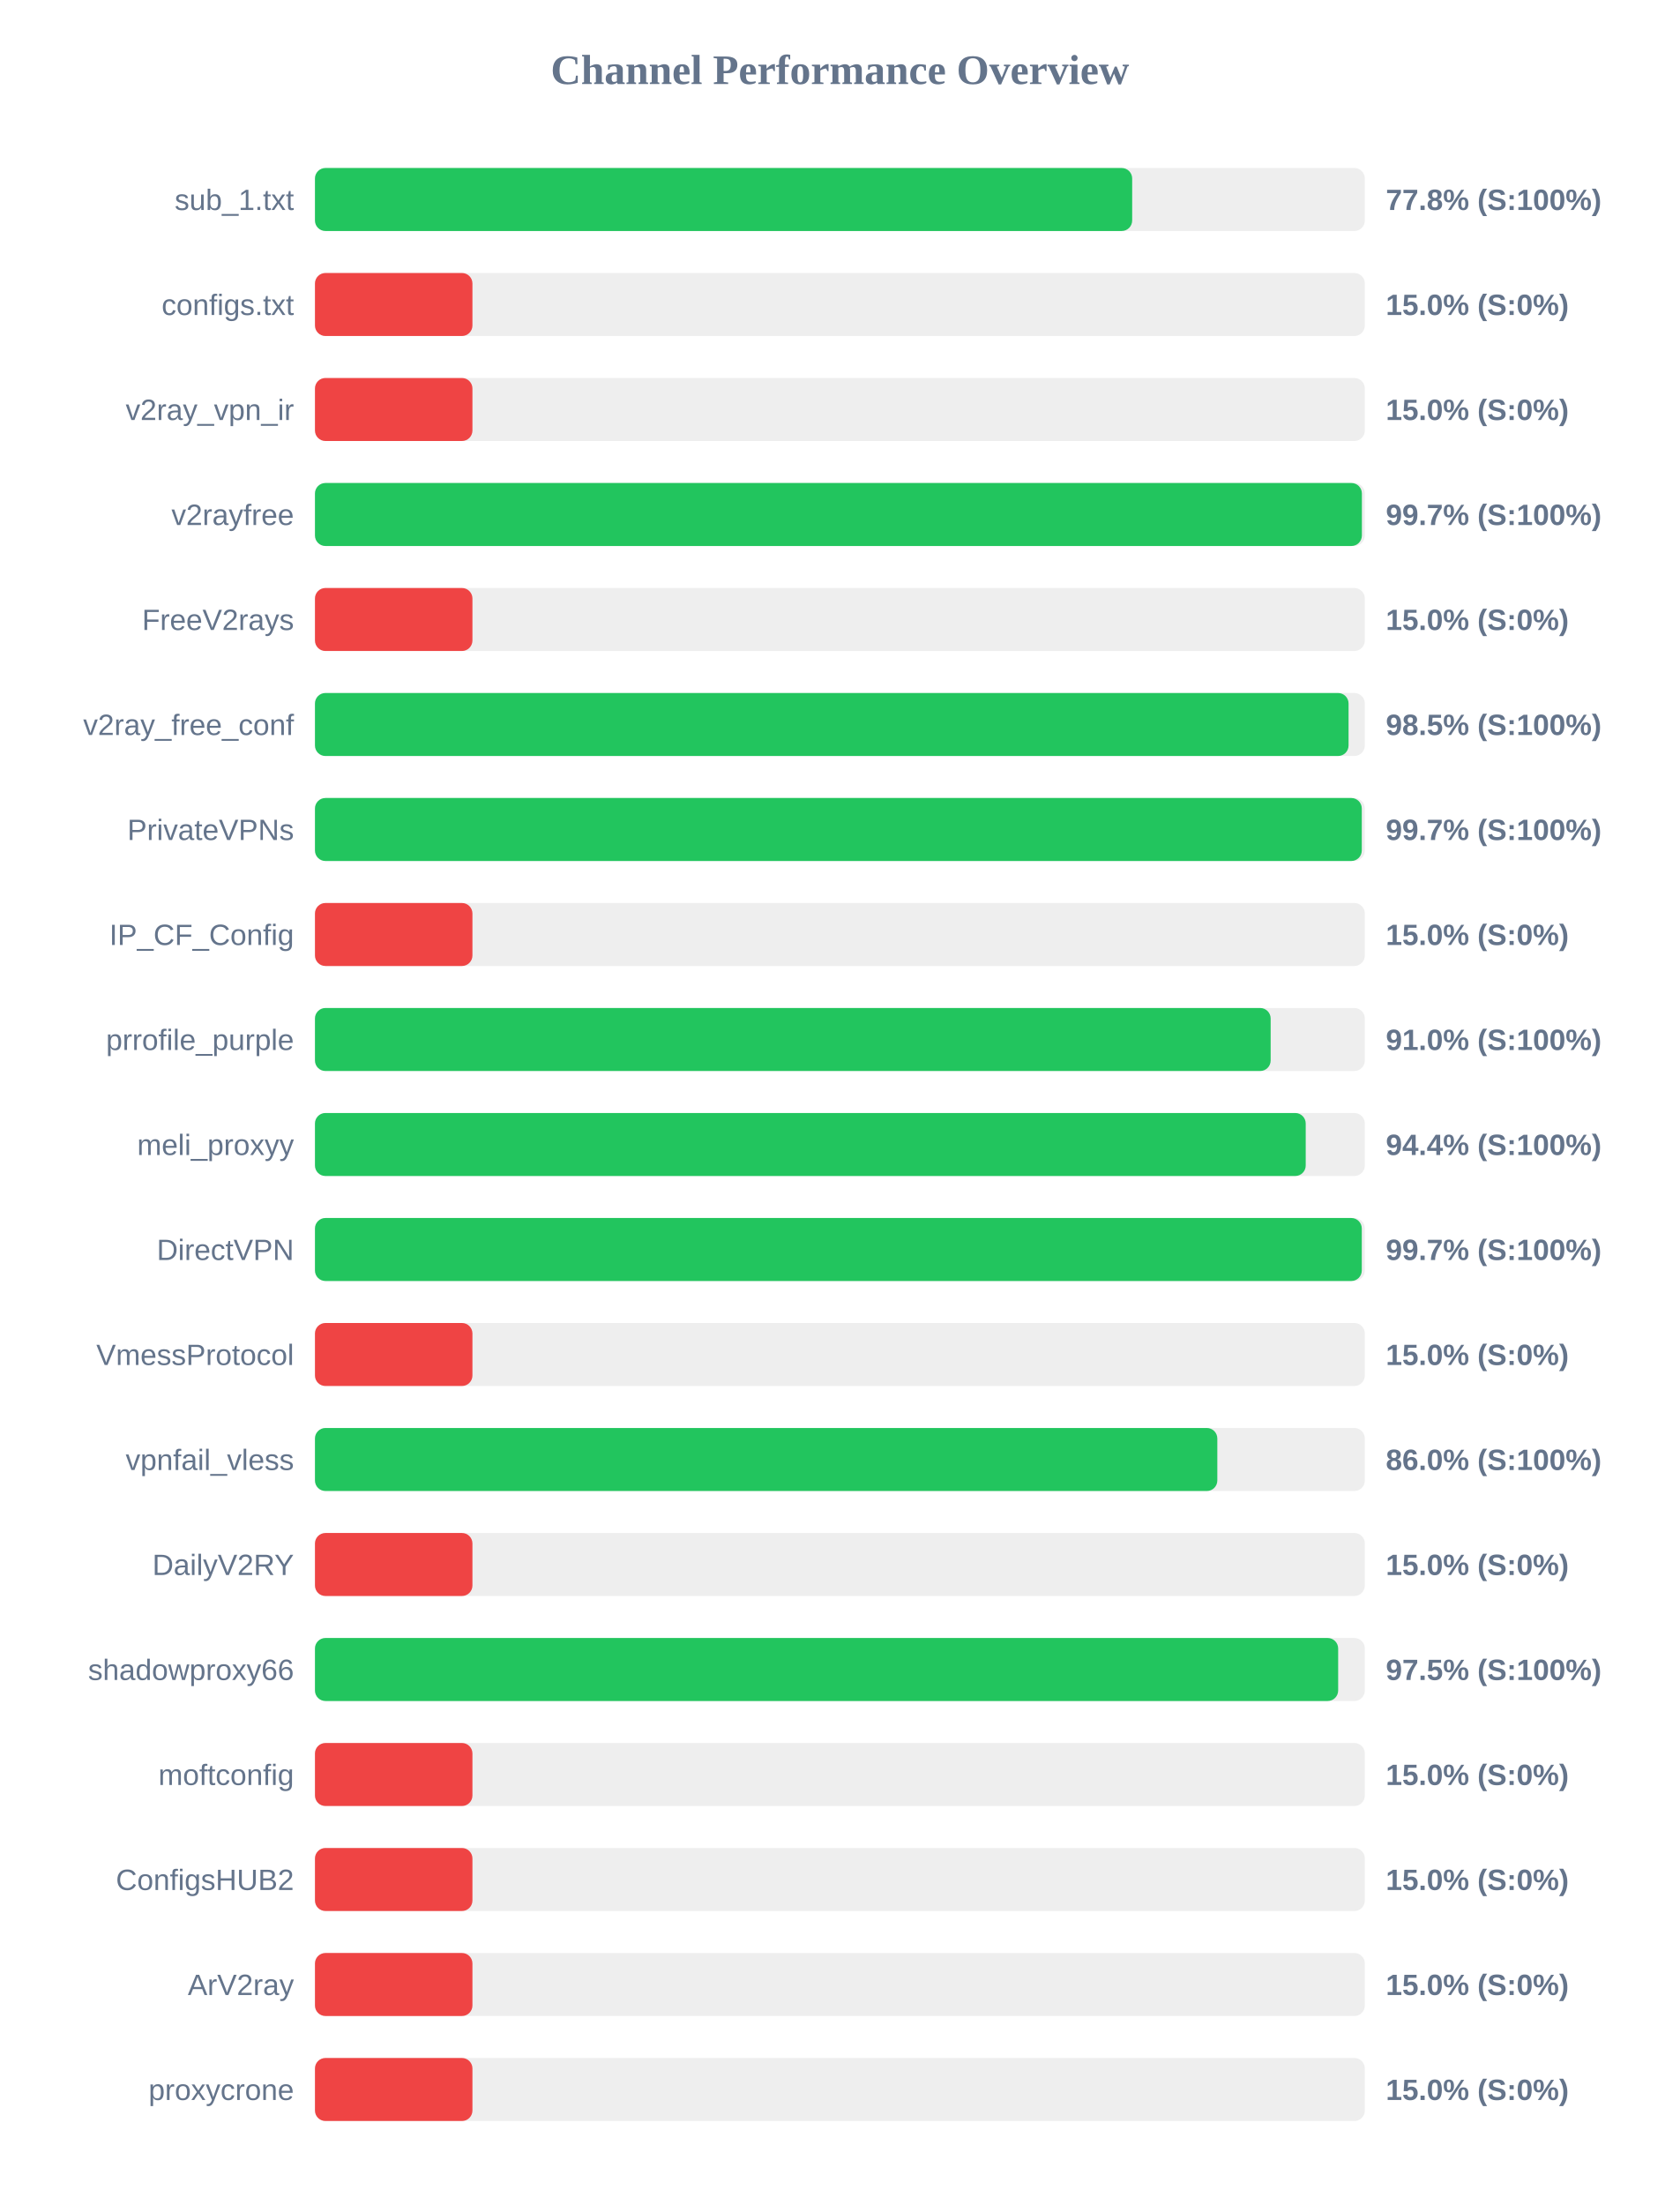
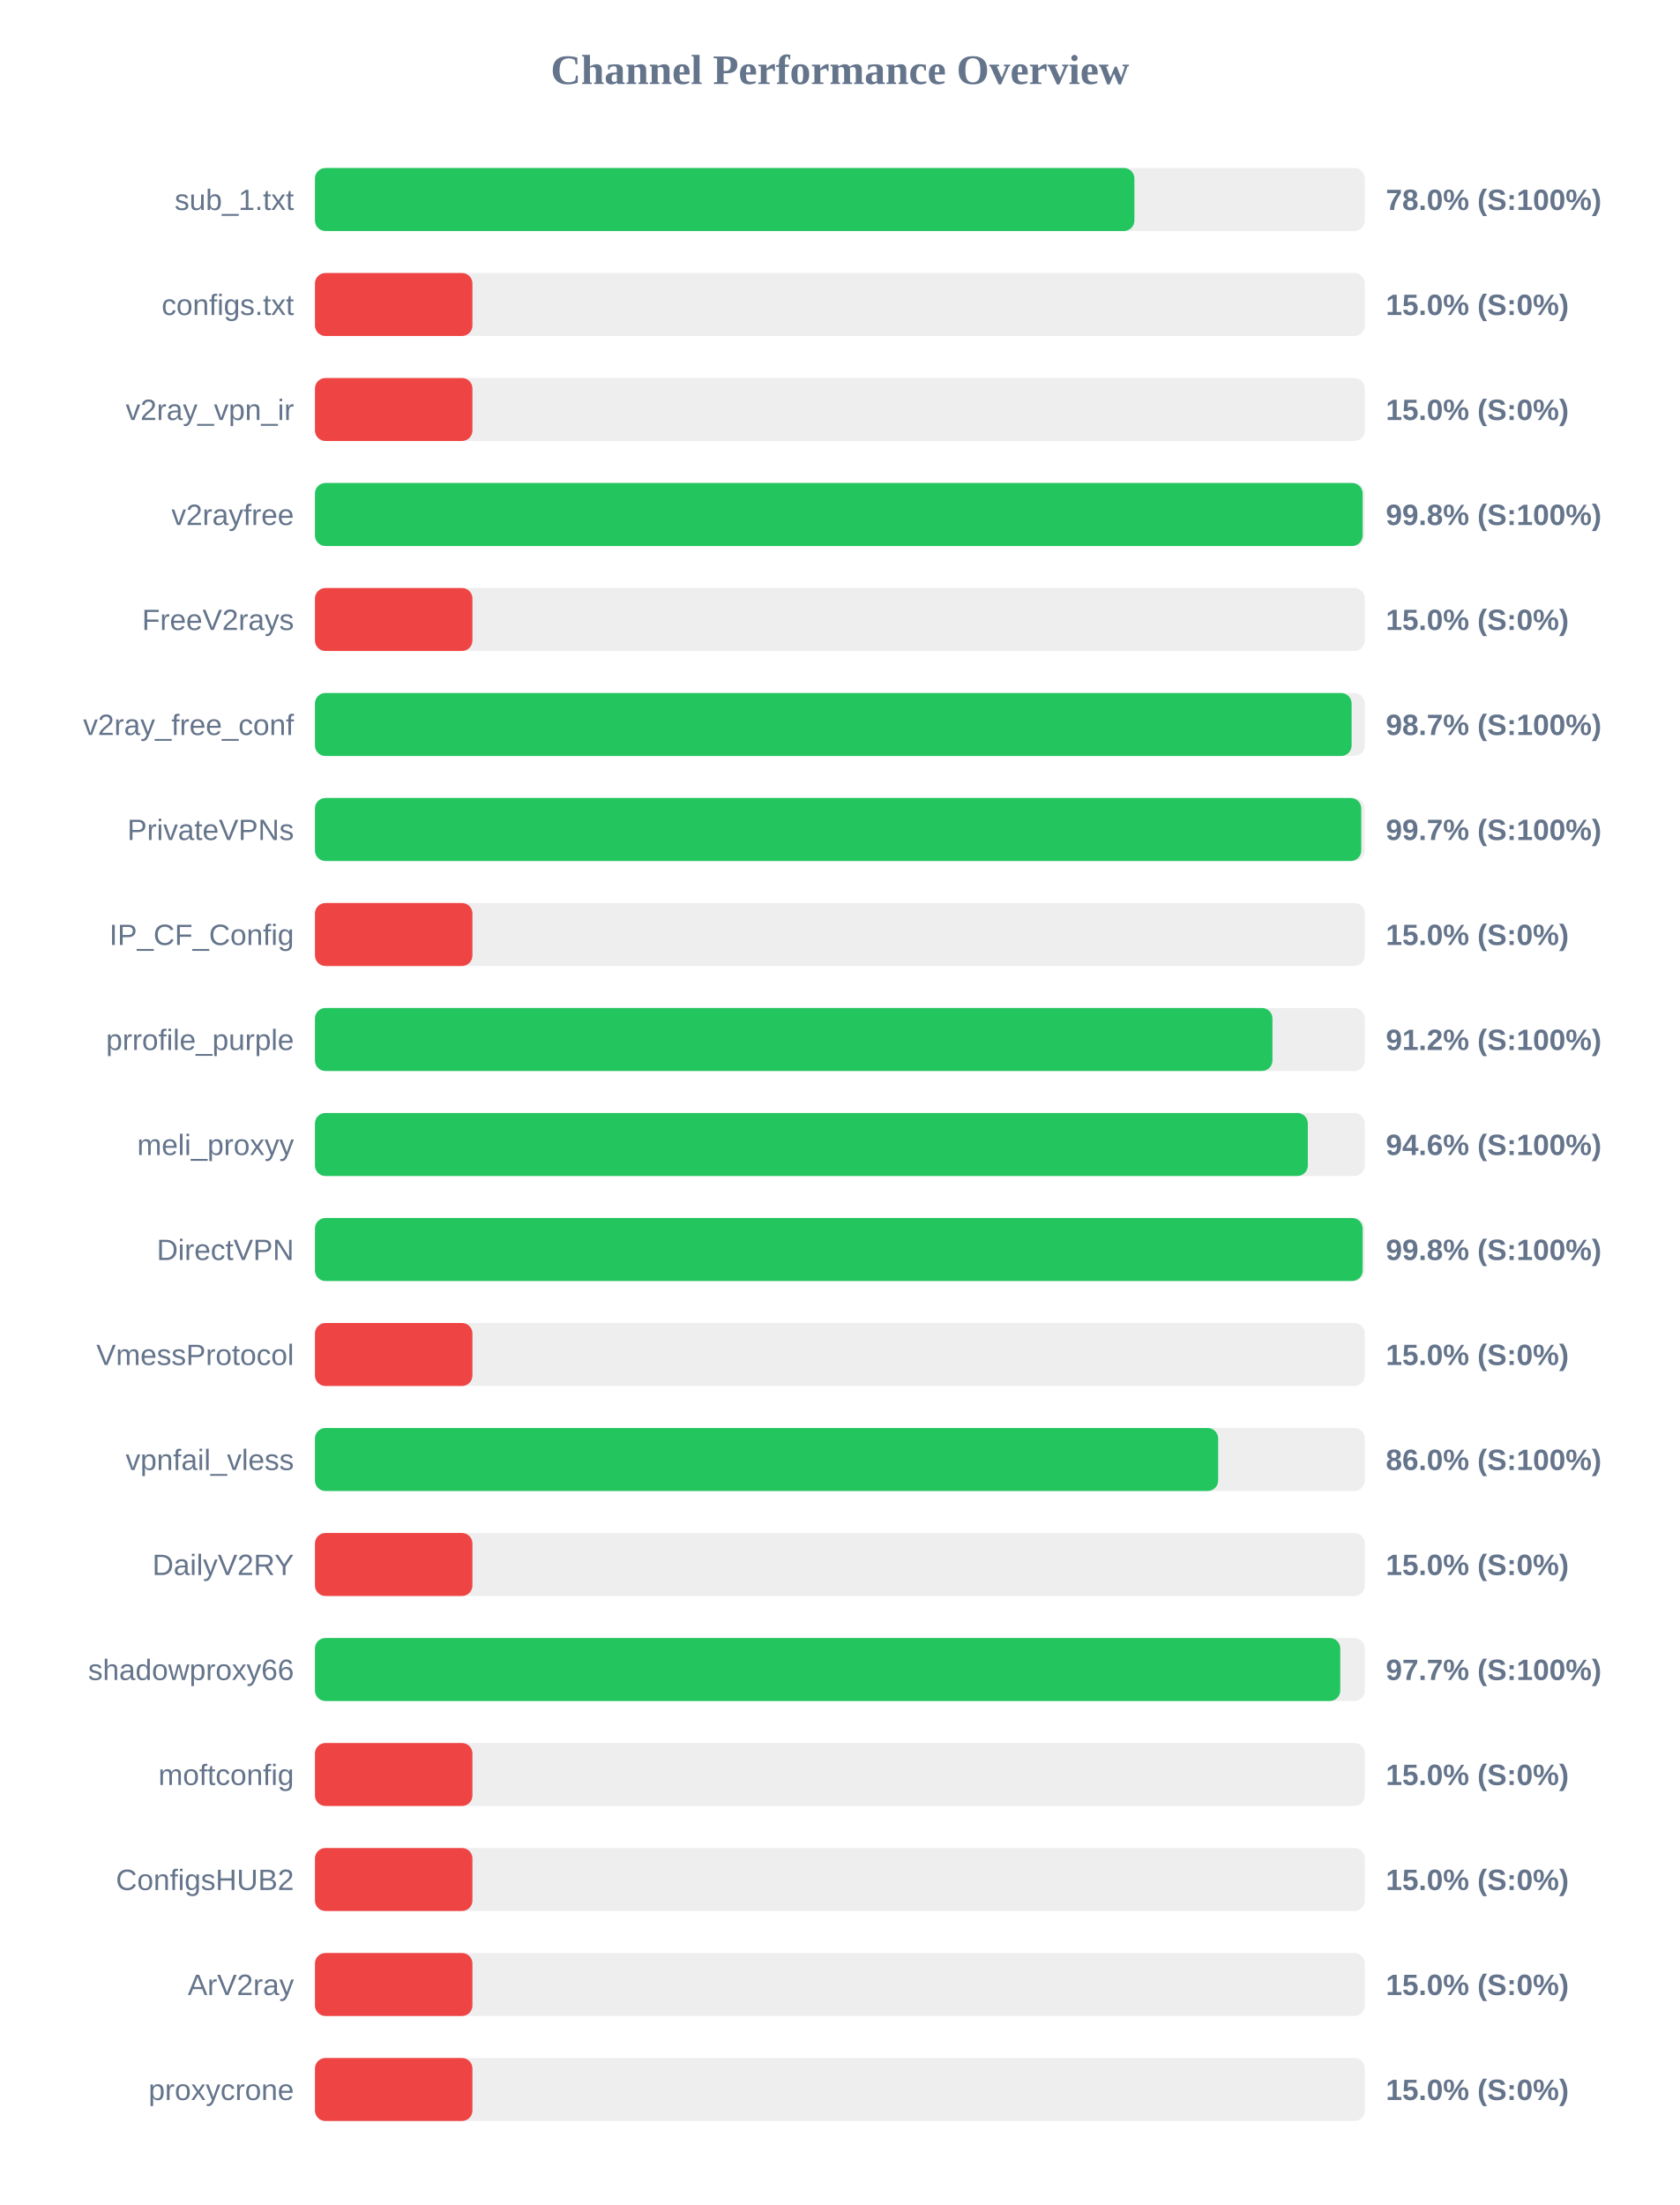
<svg xmlns="http://www.w3.org/2000/svg" width="800" height="1050" version="1.1">
  <style>
        .row { font: 14px Arial; fill: #64748b; }
        .score { font: bold 14px Arial; fill: #64748b; }
    </style>
  <text x="400" y="40" text-anchor="middle" font-size="20px" font-weight="bold" fill="#64748b">Channel Performance Overview</text>
  <rect x="150" y="80" width="500" height="30" fill="#eee" rx="5" />
-   <rect x="150" y="80" width="389.2" height="30" fill="#22c55e" rx="5" />
+   <rect x="150" y="80" width="390.25" height="30" fill="#22c55e" rx="5" />
  <text x="140" y="100" text-anchor="end" class="row">sub_1.txt</text>
-   <text x="660" y="100" text-anchor="start" class="score">77.8% (S:100%)</text>
+   <text x="660" y="100" text-anchor="start" class="score">78.0% (S:100%)</text>
  <rect x="150" y="130" width="500" height="30" fill="#eee" rx="5" />
  <rect x="150" y="130" width="75.0" height="30" fill="#ef4444" rx="5" />
  <text x="140" y="150" text-anchor="end" class="row">configs.txt</text>
  <text x="660" y="150" text-anchor="start" class="score">15.0% (S:0%)</text>
  <rect x="150" y="180" width="500" height="30" fill="#eee" rx="5" />
  <rect x="150" y="180" width="75.0" height="30" fill="#ef4444" rx="5" />
  <text x="140" y="200" text-anchor="end" class="row">v2ray_vpn_ir</text>
  <text x="660" y="200" text-anchor="start" class="score">15.0% (S:0%)</text>
  <rect x="150" y="230" width="500" height="30" fill="#eee" rx="5" />
-   <rect x="150" y="230" width="498.6" height="30" fill="#22c55e" rx="5" />
+   <rect x="150" y="230" width="498.95" height="30" fill="#22c55e" rx="5" />
  <text x="140" y="250" text-anchor="end" class="row">v2rayfree</text>
-   <text x="660" y="250" text-anchor="start" class="score">99.7% (S:100%)</text>
+   <text x="660" y="250" text-anchor="start" class="score">99.8% (S:100%)</text>
  <rect x="150" y="280" width="500" height="30" fill="#eee" rx="5" />
  <rect x="150" y="280" width="75.0" height="30" fill="#ef4444" rx="5" />
  <text x="140" y="300" text-anchor="end" class="row">FreeV2rays</text>
  <text x="660" y="300" text-anchor="start" class="score">15.0% (S:0%)</text>
  <rect x="150" y="330" width="500" height="30" fill="#eee" rx="5" />
-   <rect x="150" y="330" width="492.25" height="30" fill="#22c55e" rx="5" />
+   <rect x="150" y="330" width="493.7" height="30" fill="#22c55e" rx="5" />
  <text x="140" y="350" text-anchor="end" class="row">v2ray_free_conf</text>
-   <text x="660" y="350" text-anchor="start" class="score">98.5% (S:100%)</text>
+   <text x="660" y="350" text-anchor="start" class="score">98.7% (S:100%)</text>
  <rect x="150" y="380" width="500" height="30" fill="#eee" rx="5" />
-   <rect x="150" y="380" width="498.55" height="30" fill="#22c55e" rx="5" />
+   <rect x="150" y="380" width="498.3" height="30" fill="#22c55e" rx="5" />
  <text x="140" y="400" text-anchor="end" class="row">PrivateVPNs</text>
  <text x="660" y="400" text-anchor="start" class="score">99.7% (S:100%)</text>
  <rect x="150" y="430" width="500" height="30" fill="#eee" rx="5" />
  <rect x="150" y="430" width="75.0" height="30" fill="#ef4444" rx="5" />
  <text x="140" y="450" text-anchor="end" class="row">IP_CF_Config</text>
  <text x="660" y="450" text-anchor="start" class="score">15.0% (S:0%)</text>
  <rect x="150" y="480" width="500" height="30" fill="#eee" rx="5" />
-   <rect x="150" y="480" width="455.15" height="30" fill="#22c55e" rx="5" />
+   <rect x="150" y="480" width="456.0" height="30" fill="#22c55e" rx="5" />
  <text x="140" y="500" text-anchor="end" class="row">prrofile_purple</text>
-   <text x="660" y="500" text-anchor="start" class="score">91.0% (S:100%)</text>
+   <text x="660" y="500" text-anchor="start" class="score">91.2% (S:100%)</text>
  <rect x="150" y="530" width="500" height="30" fill="#eee" rx="5" />
-   <rect x="150" y="530" width="471.85" height="30" fill="#22c55e" rx="5" />
+   <rect x="150" y="530" width="472.85" height="30" fill="#22c55e" rx="5" />
  <text x="140" y="550" text-anchor="end" class="row">meli_proxyy</text>
-   <text x="660" y="550" text-anchor="start" class="score">94.4% (S:100%)</text>
+   <text x="660" y="550" text-anchor="start" class="score">94.6% (S:100%)</text>
  <rect x="150" y="580" width="500" height="30" fill="#eee" rx="5" />
-   <rect x="150" y="580" width="498.55" height="30" fill="#22c55e" rx="5" />
+   <rect x="150" y="580" width="498.95" height="30" fill="#22c55e" rx="5" />
  <text x="140" y="600" text-anchor="end" class="row">DirectVPN</text>
-   <text x="660" y="600" text-anchor="start" class="score">99.7% (S:100%)</text>
+   <text x="660" y="600" text-anchor="start" class="score">99.8% (S:100%)</text>
  <rect x="150" y="630" width="500" height="30" fill="#eee" rx="5" />
  <rect x="150" y="630" width="75.0" height="30" fill="#ef4444" rx="5" />
  <text x="140" y="650" text-anchor="end" class="row">VmessProtocol</text>
  <text x="660" y="650" text-anchor="start" class="score">15.0% (S:0%)</text>
  <rect x="150" y="680" width="500" height="30" fill="#eee" rx="5" />
-   <rect x="150" y="680" width="429.75" height="30" fill="#22c55e" rx="5" />
+   <rect x="150" y="680" width="430.15" height="30" fill="#22c55e" rx="5" />
  <text x="140" y="700" text-anchor="end" class="row">vpnfail_vless</text>
  <text x="660" y="700" text-anchor="start" class="score">86.0% (S:100%)</text>
  <rect x="150" y="730" width="500" height="30" fill="#eee" rx="5" />
  <rect x="150" y="730" width="75.0" height="30" fill="#ef4444" rx="5" />
  <text x="140" y="750" text-anchor="end" class="row">DailyV2RY</text>
  <text x="660" y="750" text-anchor="start" class="score">15.0% (S:0%)</text>
  <rect x="150" y="780" width="500" height="30" fill="#eee" rx="5" />
-   <rect x="150" y="780" width="487.3" height="30" fill="#22c55e" rx="5" />
+   <rect x="150" y="780" width="488.3" height="30" fill="#22c55e" rx="5" />
  <text x="140" y="800" text-anchor="end" class="row">shadowproxy66</text>
-   <text x="660" y="800" text-anchor="start" class="score">97.5% (S:100%)</text>
+   <text x="660" y="800" text-anchor="start" class="score">97.7% (S:100%)</text>
  <rect x="150" y="830" width="500" height="30" fill="#eee" rx="5" />
  <rect x="150" y="830" width="75.0" height="30" fill="#ef4444" rx="5" />
  <text x="140" y="850" text-anchor="end" class="row">moftconfig</text>
  <text x="660" y="850" text-anchor="start" class="score">15.0% (S:0%)</text>
  <rect x="150" y="880" width="500" height="30" fill="#eee" rx="5" />
  <rect x="150" y="880" width="75.0" height="30" fill="#ef4444" rx="5" />
  <text x="140" y="900" text-anchor="end" class="row">ConfigsHUB2</text>
  <text x="660" y="900" text-anchor="start" class="score">15.0% (S:0%)</text>
  <rect x="150" y="930" width="500" height="30" fill="#eee" rx="5" />
  <rect x="150" y="930" width="75.0" height="30" fill="#ef4444" rx="5" />
  <text x="140" y="950" text-anchor="end" class="row">ArV2ray</text>
  <text x="660" y="950" text-anchor="start" class="score">15.0% (S:0%)</text>
  <rect x="150" y="980" width="500" height="30" fill="#eee" rx="5" />
  <rect x="150" y="980" width="75.0" height="30" fill="#ef4444" rx="5" />
  <text x="140" y="1000" text-anchor="end" class="row">proxycrone</text>
  <text x="660" y="1000" text-anchor="start" class="score">15.0% (S:0%)</text>
</svg>
